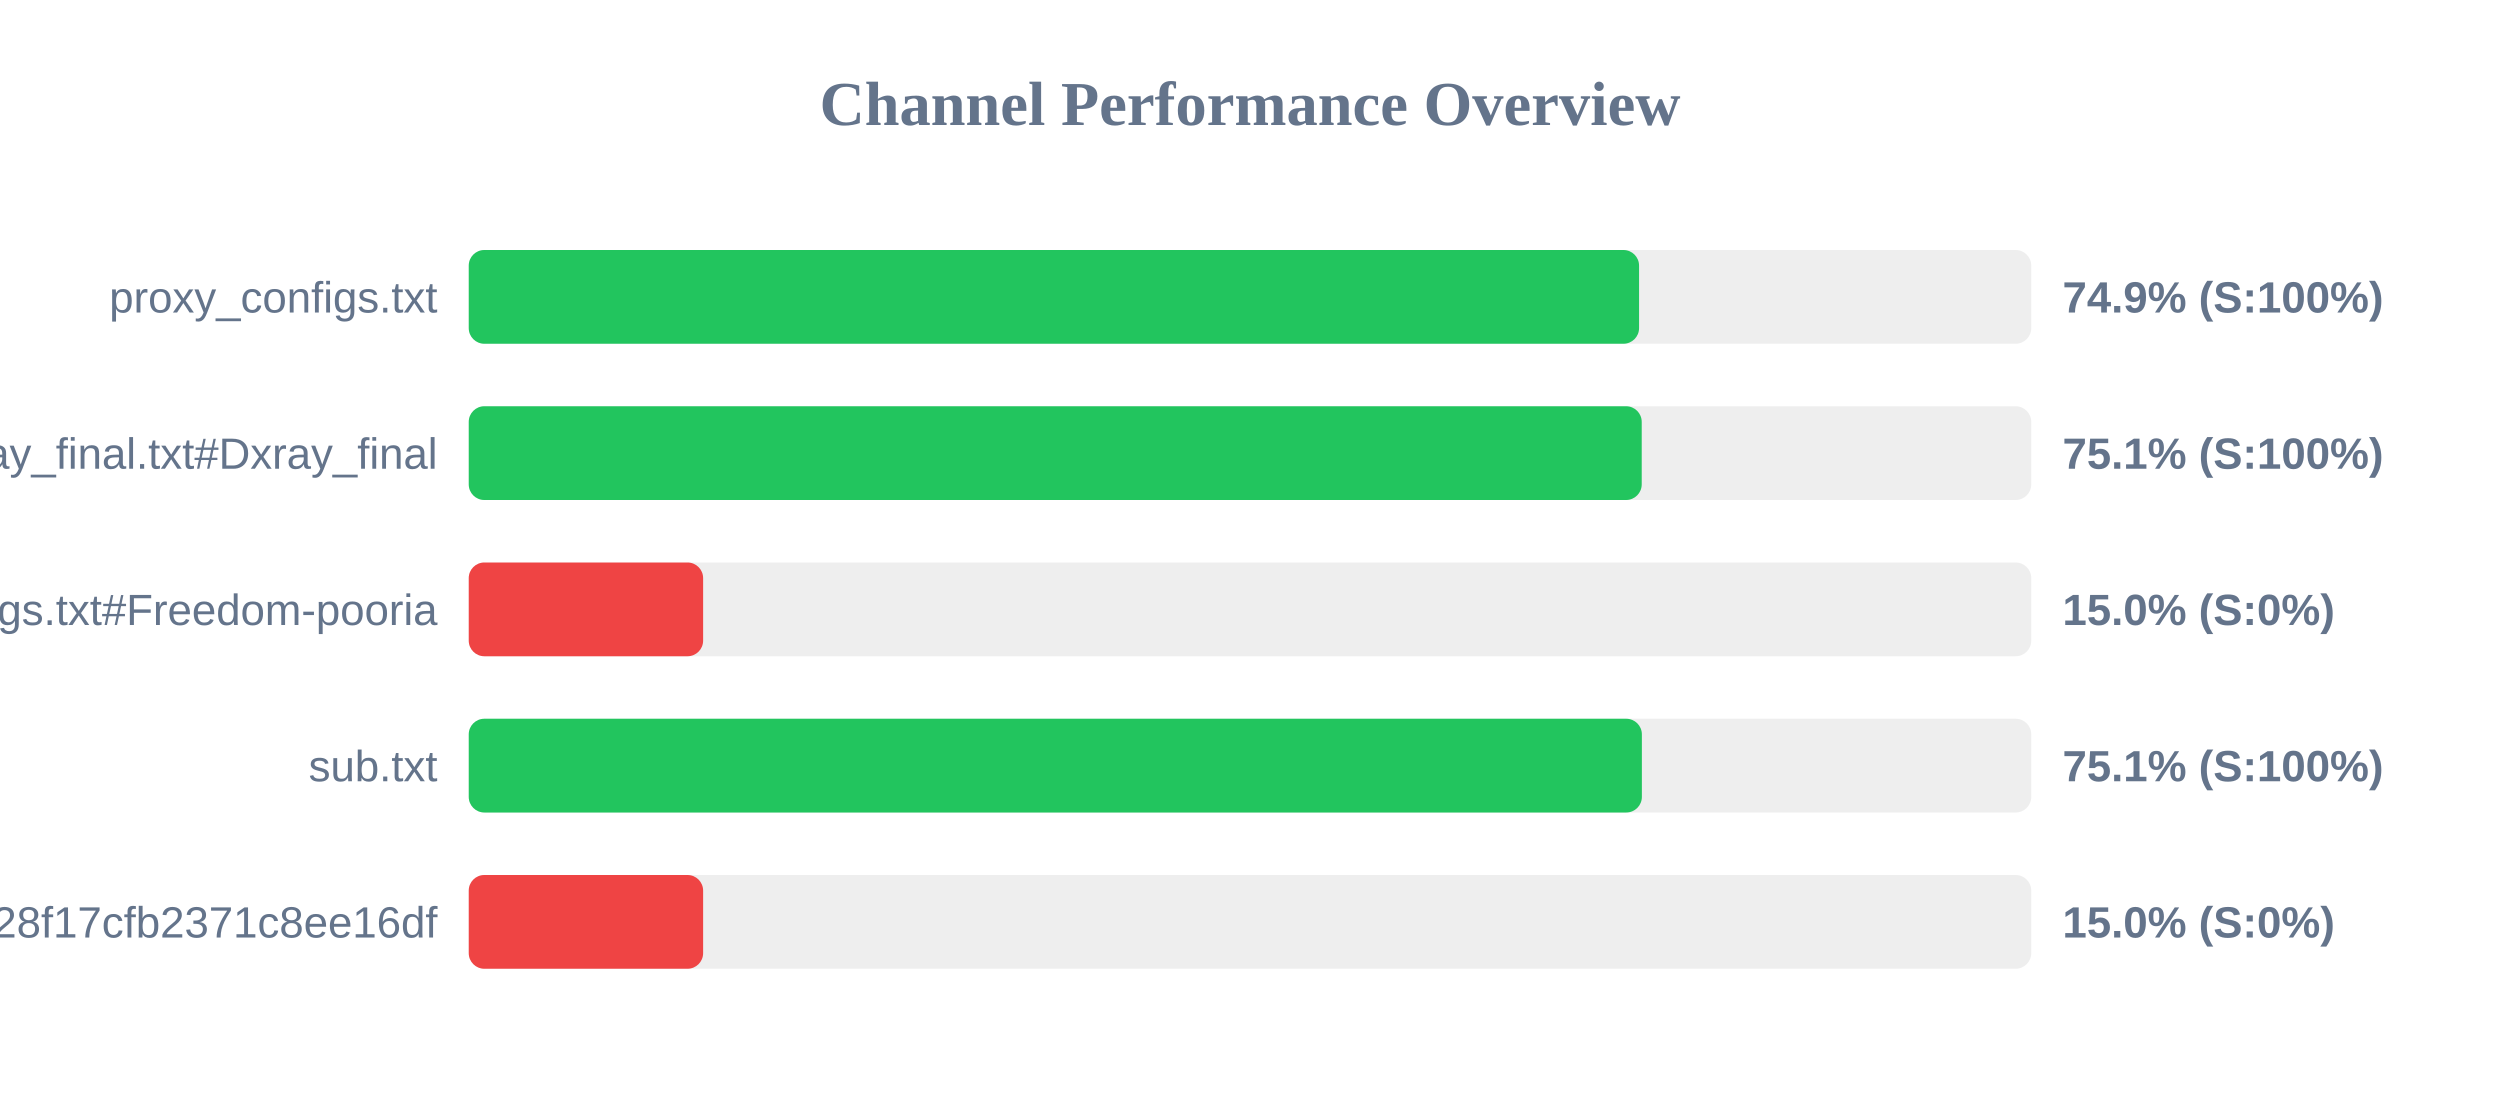
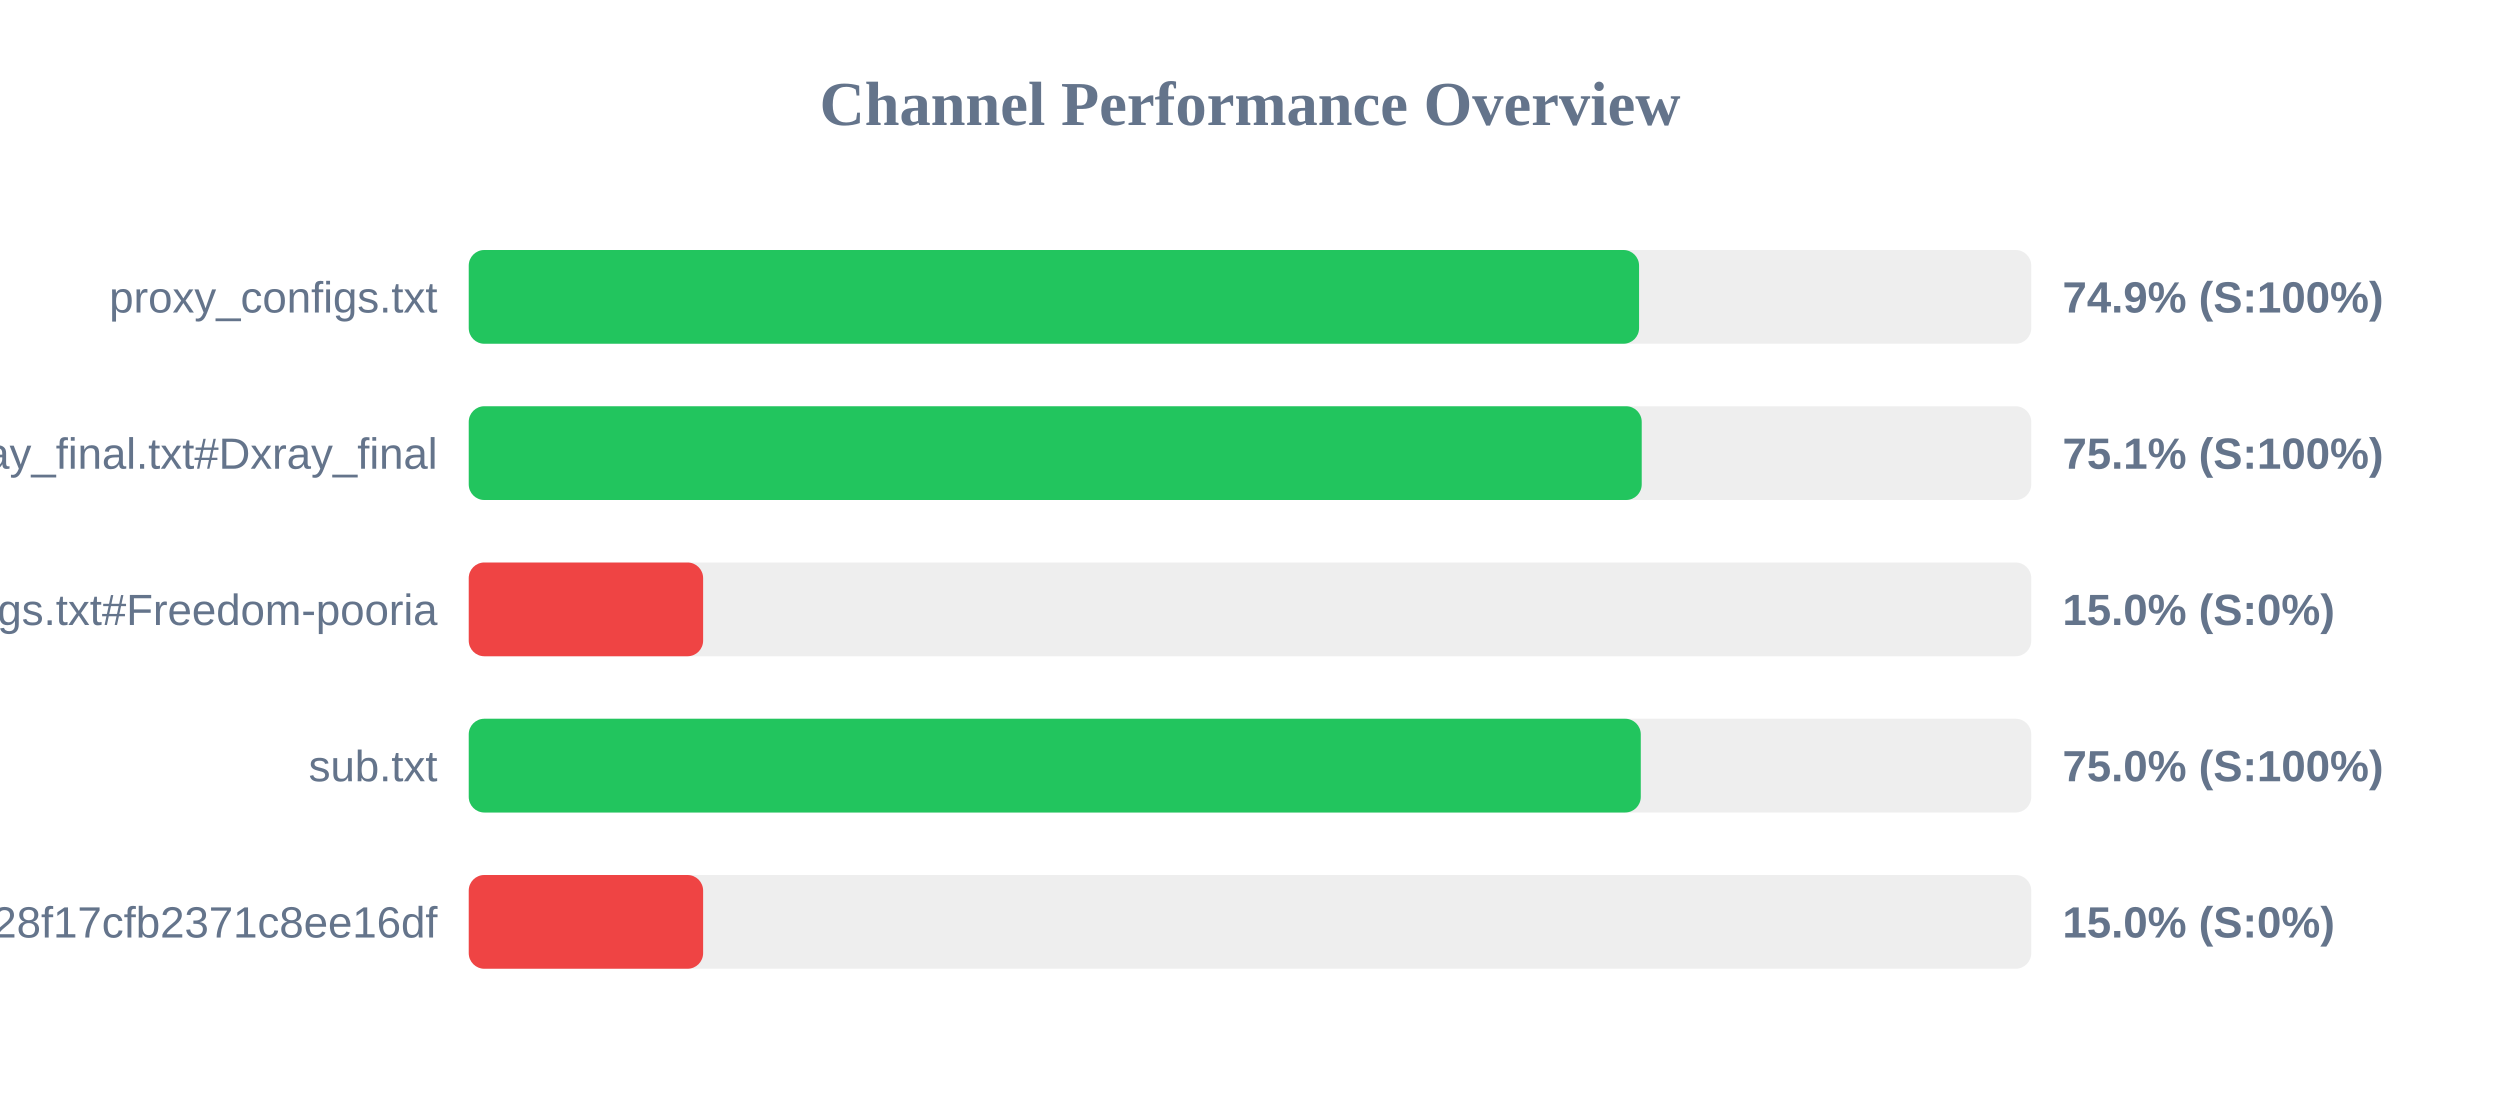
<svg xmlns="http://www.w3.org/2000/svg" width="800" height="350" version="1.1">
  <style>
        .row { font: 14px Arial; fill: #64748b; }
        .score { font: bold 14px Arial; fill: #64748b; }
    </style>
  <text x="400" y="40" text-anchor="middle" font-size="20px" font-weight="bold" fill="#64748b">Channel Performance Overview</text>
  <rect x="150" y="80" width="500" height="30" fill="#eee" rx="5" />
  <rect x="150" y="80" width="374.5" height="30" fill="#22c55e" rx="5" />
  <text x="140" y="100" text-anchor="end" class="row">proxy_configs.txt</text>
  <text x="660" y="100" text-anchor="start" class="score">74.9% (S:100%)</text>
  <rect x="150" y="130" width="500" height="30" fill="#eee" rx="5" />
  <rect x="150" y="130" width="375.35" height="30" fill="#22c55e" rx="5" />
  <text x="140" y="150" text-anchor="end" class="row">xray_final.txt#Dxray_final</text>
  <text x="660" y="150" text-anchor="start" class="score">75.1% (S:100%)</text>
  <rect x="150" y="180" width="500" height="30" fill="#eee" rx="5" />
  <rect x="150" y="180" width="75.0" height="30" fill="#ef4444" rx="5" />
  <text x="140" y="200" text-anchor="end" class="row">v2ray_configs.txt#Freedom-pooria</text>
  <text x="660" y="200" text-anchor="start" class="score">15.0% (S:0%)</text>
  <rect x="150" y="230" width="500" height="30" fill="#eee" rx="5" />
-   <rect x="150" y="230" width="375.4" height="30" fill="#22c55e" rx="5" />
+   <rect x="150" y="230" width="375.05" height="30" fill="#22c55e" rx="5" />
  <text x="140" y="250" text-anchor="end" class="row">sub.txt</text>
-   <text x="660" y="250" text-anchor="start" class="score">75.1% (S:100%)</text>
+   <text x="660" y="250" text-anchor="start" class="score">75.0% (S:100%)</text>
  <rect x="150" y="280" width="500" height="30" fill="#eee" rx="5" />
  <rect x="150" y="280" width="75.0" height="30" fill="#ef4444" rx="5" />
  <text x="140" y="300" text-anchor="end" class="row">?token=fedfed7b41b828f17cfb2371c8ee16df</text>
  <text x="660" y="300" text-anchor="start" class="score">15.0% (S:0%)</text>
</svg>
